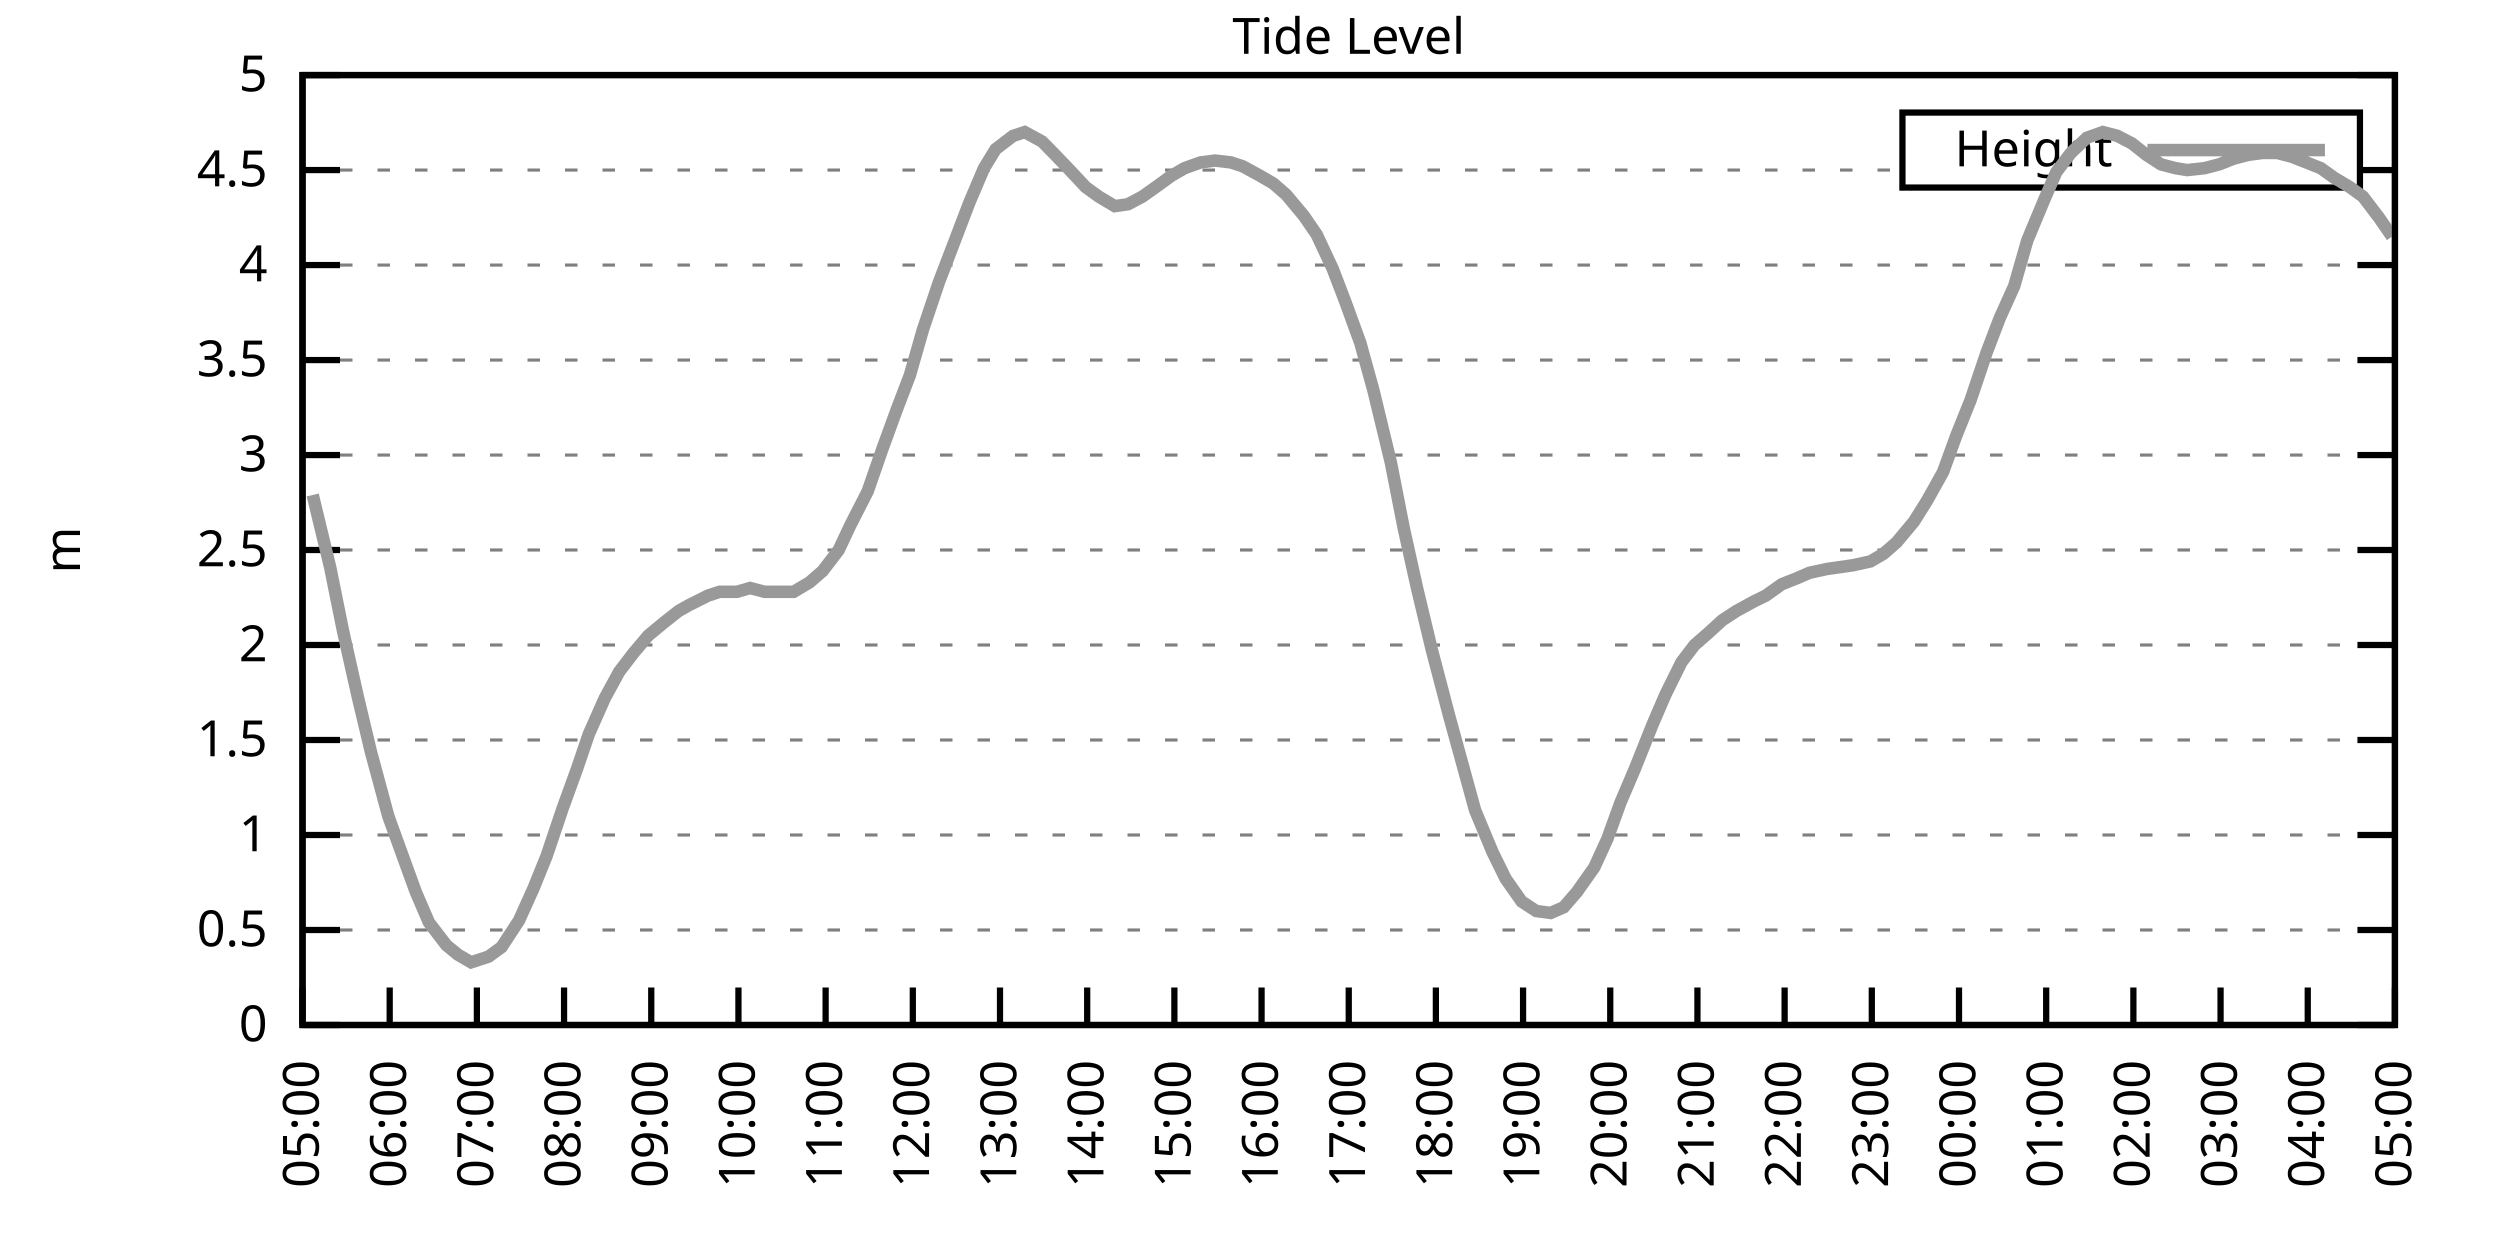
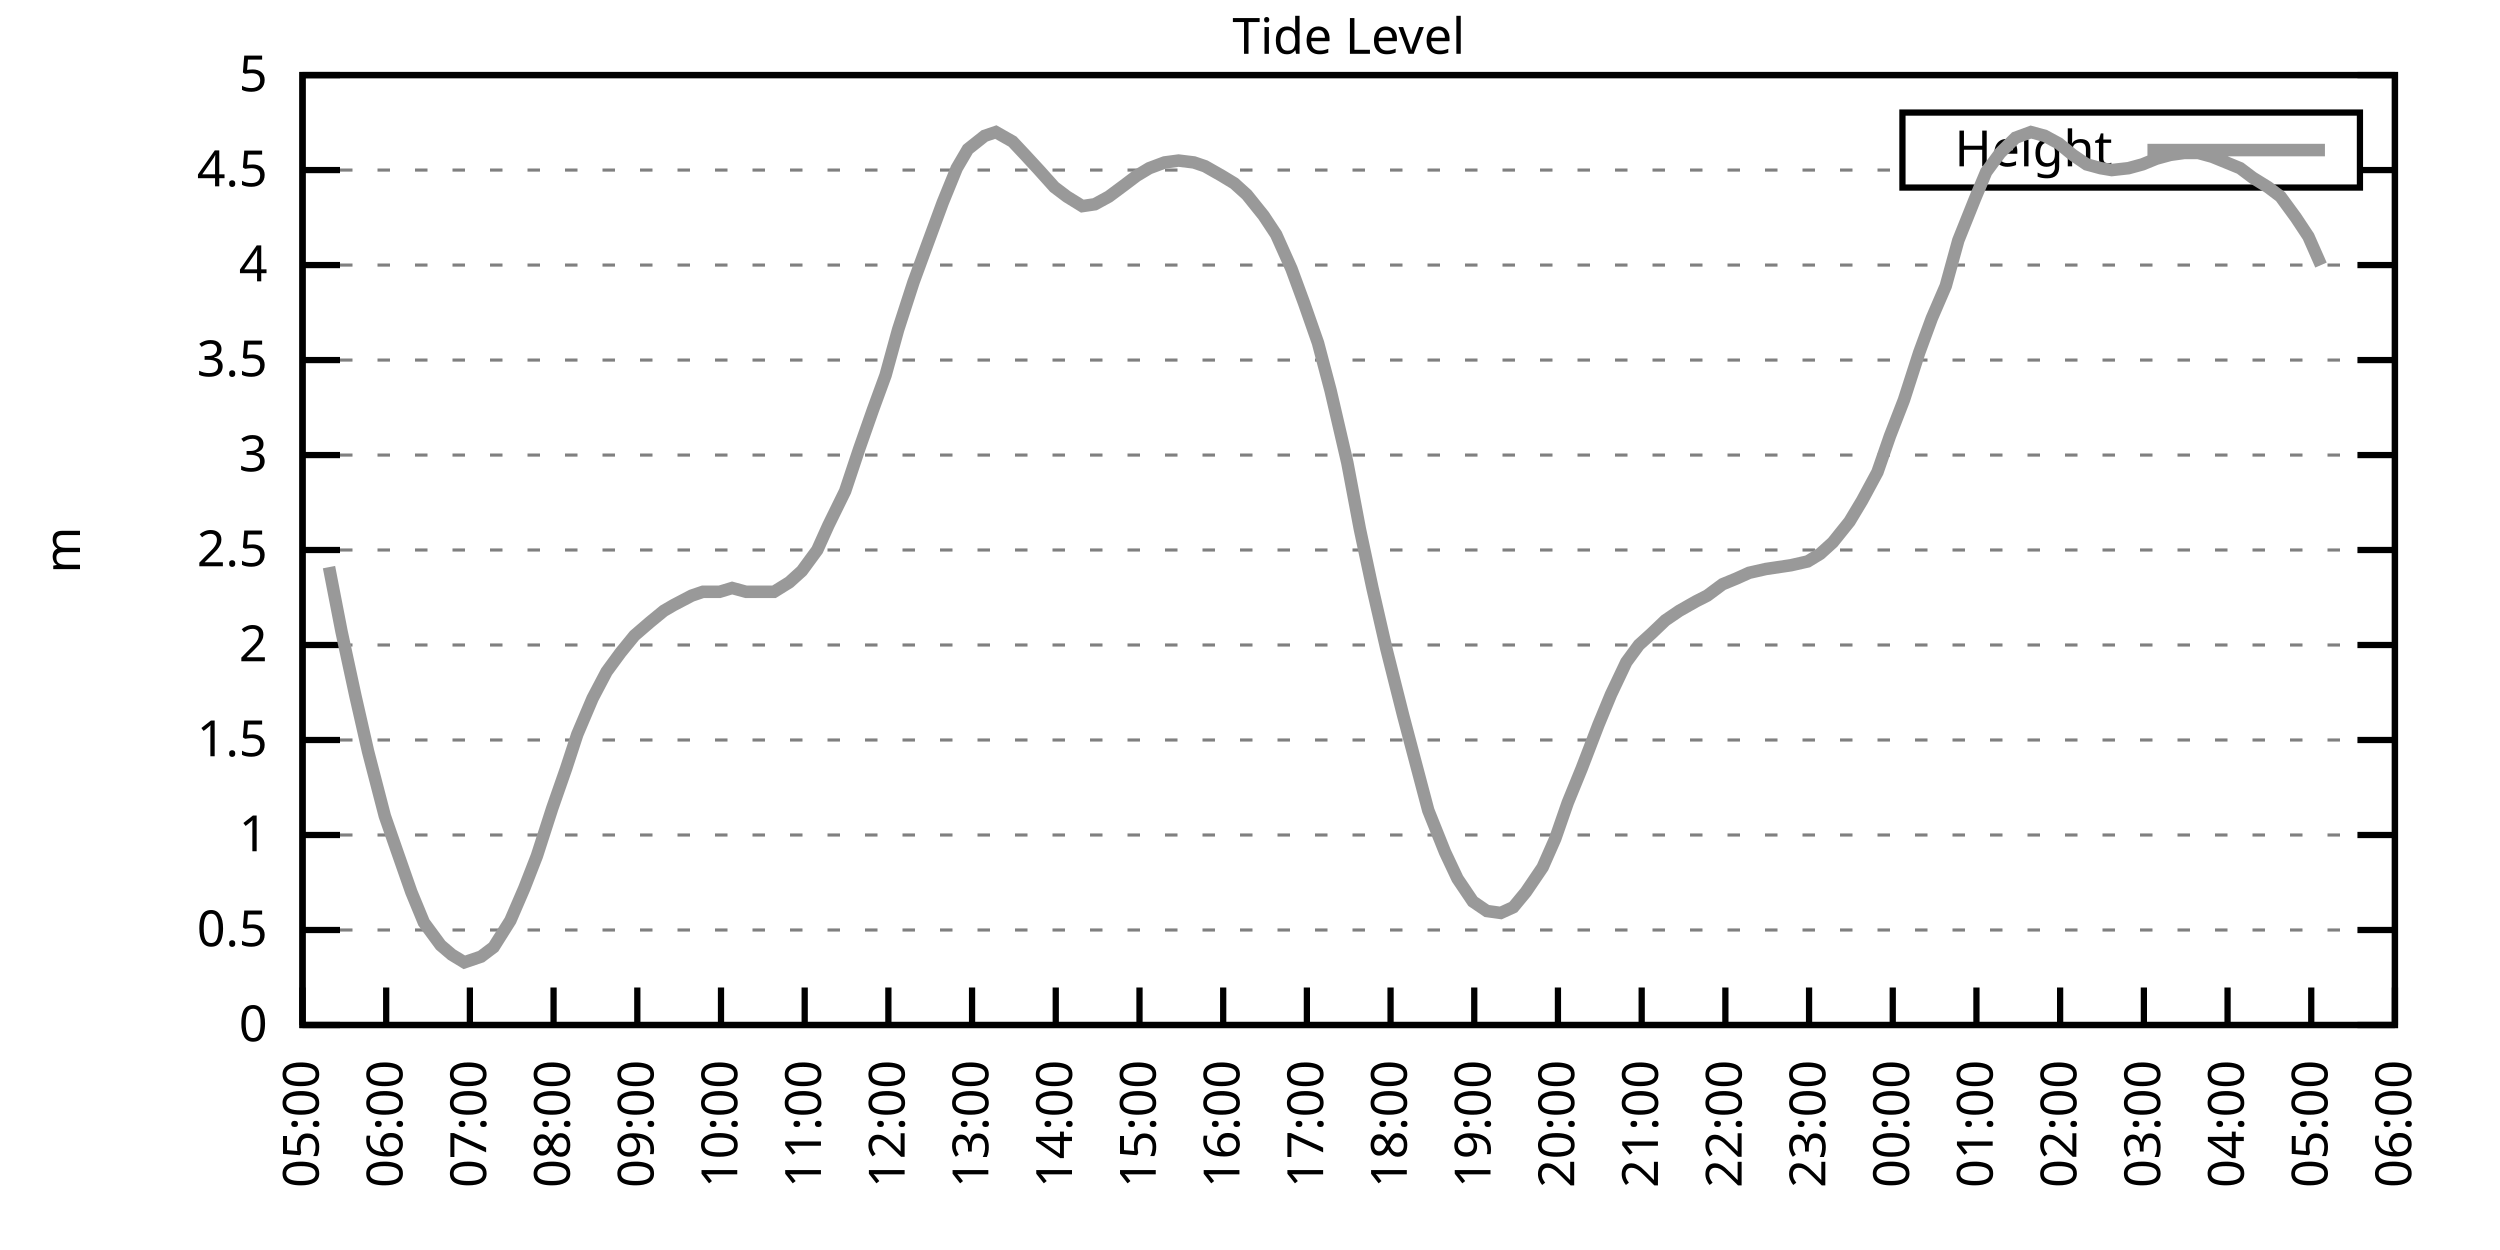
<svg xmlns="http://www.w3.org/2000/svg" xmlns:xlink="http://www.w3.org/1999/xlink" width="400" height="200" viewBox="0 0 400 200">
  <g id="gnuplot_canvas">
    <rect x="0" y="0" width="400" height="200" fill="none" />
    <defs>
      <circle id="gpDot" r="0.5" stroke-width="0.5" stroke="currentColor" />
      <path id="gpPt0" stroke-width="0.333" stroke="currentColor" d="M-1,0 h2 M0,-1 v2" />
      <path id="gpPt1" stroke-width="0.333" stroke="currentColor" d="M-1,-1 L1,1 M1,-1 L-1,1" />
      <path id="gpPt2" stroke-width="0.333" stroke="currentColor" d="M-1,0 L1,0 M0,-1 L0,1 M-1,-1 L1,1 M-1,1 L1,-1" />
      <rect id="gpPt3" stroke-width="0.333" stroke="currentColor" x="-1" y="-1" width="2" height="2" />
      <rect id="gpPt4" stroke-width="0.333" stroke="currentColor" fill="currentColor" x="-1" y="-1" width="2" height="2" />
      <circle id="gpPt5" stroke-width="0.333" stroke="currentColor" cx="0" cy="0" r="1" />
      <use xlink:href="#gpPt5" id="gpPt6" fill="currentColor" stroke="none" />
      <path id="gpPt7" stroke-width="0.333" stroke="currentColor" d="M0,-1.33 L-1.33,0.67 L1.33,0.67 z" />
      <use xlink:href="#gpPt7" id="gpPt8" fill="currentColor" stroke="none" />
      <use xlink:href="#gpPt7" id="gpPt9" stroke="currentColor" transform="rotate(180)" />
      <use xlink:href="#gpPt9" id="gpPt10" fill="currentColor" stroke="none" />
      <use xlink:href="#gpPt3" id="gpPt11" stroke="currentColor" transform="rotate(45)" />
      <use xlink:href="#gpPt11" id="gpPt12" fill="currentColor" stroke="none" />
      <path id="gpPt13" stroke-width="0.333" stroke="currentColor" d="M0,1.330 L1.265,0.411 L0.782,-1.067 L-0.782,-1.076 L-1.265,0.411 z" />
      <use xlink:href="#gpPt13" id="gpPt14" fill="currentColor" stroke="none" />
      <filter id="textbox" filterUnits="objectBoundingBox" x="0" y="0" height="1" width="1">
        <feFlood flood-color="white" flood-opacity="1" result="bgnd" />
        <feComposite in="SourceGraphic" in2="bgnd" operator="atop" />
      </filter>
      <filter id="greybox" filterUnits="objectBoundingBox" x="0" y="0" height="1" width="1">
        <feFlood flood-color="lightgrey" flood-opacity="1" result="grey" />
        <feComposite in="SourceGraphic" in2="grey" operator="atop" />
      </filter>
    </defs>
    <g fill="none" color="white" stroke="currentColor" stroke-width="1.00" stroke-linecap="butt" stroke-linejoin="miter">
</g>
    <g fill="none" color="black" stroke="currentColor" stroke-width="1.00" stroke-linecap="butt" stroke-linejoin="miter">
      <g stroke="none" shape-rendering="crispEdges">
        <polygon fill="rgb(255, 255, 255)" points="48.40,164.00 383.18,164.00 383.18,12.02 48.40,12.02 " />
      </g>
    </g>
    <g fill="none" color="black" stroke="currentColor" stroke-width="1.00" stroke-linecap="butt" stroke-linejoin="miter">
</g>
    <g fill="none" color="black" stroke="black" stroke-width="0.50" stroke-linecap="butt" stroke-linejoin="miter">
</g>
    <g fill="none" color="gray" stroke="currentColor" stroke-width="0.50" stroke-linecap="butt" stroke-linejoin="miter">
      <path stroke="gray" stroke-dasharray="2,4" class="gridline" d="M48.40,164.00 L383.19,164.00  " />
    </g>
    <g fill="none" color="gray" stroke="gray" stroke-width="1.00" stroke-linecap="butt" stroke-linejoin="miter">
</g>
    <g fill="none" color="black" stroke="currentColor" stroke-width="1.00" stroke-linecap="butt" stroke-linejoin="miter">
      <path stroke="black" d="M48.40,164.00 L54.40,164.00 M383.19,164.00 L377.19,164.00  " />
      <g transform="translate(42.80,166.60)" stroke="none" fill="black" font-family="Sans" font-size="8.00" text-anchor="end">
        <text>
          <tspan font-family="Sans"> 0</tspan>
        </text>
      </g>
    </g>
    <g fill="none" color="black" stroke="currentColor" stroke-width="1.00" stroke-linecap="butt" stroke-linejoin="miter">
</g>
    <g fill="none" color="black" stroke="black" stroke-width="0.50" stroke-linecap="butt" stroke-linejoin="miter">
</g>
    <g fill="none" color="gray" stroke="currentColor" stroke-width="0.50" stroke-linecap="butt" stroke-linejoin="miter">
      <path stroke="gray" stroke-dasharray="2,4" class="gridline" d="M48.40,148.80 L383.19,148.80  " />
    </g>
    <g fill="none" color="gray" stroke="gray" stroke-width="1.00" stroke-linecap="butt" stroke-linejoin="miter">
</g>
    <g fill="none" color="black" stroke="currentColor" stroke-width="1.00" stroke-linecap="butt" stroke-linejoin="miter">
      <path stroke="black" d="M48.40,148.80 L54.40,148.80 M383.19,148.80 L377.19,148.80  " />
      <g transform="translate(42.80,151.40)" stroke="none" fill="black" font-family="Sans" font-size="8.00" text-anchor="end">
        <text>
          <tspan font-family="Sans"> 0.5</tspan>
        </text>
      </g>
    </g>
    <g fill="none" color="black" stroke="currentColor" stroke-width="1.00" stroke-linecap="butt" stroke-linejoin="miter">
</g>
    <g fill="none" color="black" stroke="black" stroke-width="0.50" stroke-linecap="butt" stroke-linejoin="miter">
</g>
    <g fill="none" color="gray" stroke="currentColor" stroke-width="0.50" stroke-linecap="butt" stroke-linejoin="miter">
      <path stroke="gray" stroke-dasharray="2,4" class="gridline" d="M48.40,133.60 L383.19,133.60  " />
    </g>
    <g fill="none" color="gray" stroke="gray" stroke-width="1.00" stroke-linecap="butt" stroke-linejoin="miter">
</g>
    <g fill="none" color="black" stroke="currentColor" stroke-width="1.00" stroke-linecap="butt" stroke-linejoin="miter">
      <path stroke="black" d="M48.40,133.60 L54.40,133.60 M383.19,133.60 L377.19,133.60  " />
      <g transform="translate(42.80,136.20)" stroke="none" fill="black" font-family="Sans" font-size="8.00" text-anchor="end">
        <text>
          <tspan font-family="Sans"> 1</tspan>
        </text>
      </g>
    </g>
    <g fill="none" color="black" stroke="currentColor" stroke-width="1.00" stroke-linecap="butt" stroke-linejoin="miter">
</g>
    <g fill="none" color="black" stroke="black" stroke-width="0.50" stroke-linecap="butt" stroke-linejoin="miter">
</g>
    <g fill="none" color="gray" stroke="currentColor" stroke-width="0.50" stroke-linecap="butt" stroke-linejoin="miter">
      <path stroke="gray" stroke-dasharray="2,4" class="gridline" d="M48.40,118.40 L383.19,118.40  " />
    </g>
    <g fill="none" color="gray" stroke="gray" stroke-width="1.00" stroke-linecap="butt" stroke-linejoin="miter">
</g>
    <g fill="none" color="black" stroke="currentColor" stroke-width="1.00" stroke-linecap="butt" stroke-linejoin="miter">
      <path stroke="black" d="M48.40,118.40 L54.40,118.40 M383.19,118.40 L377.19,118.40  " />
      <g transform="translate(42.80,121.00)" stroke="none" fill="black" font-family="Sans" font-size="8.00" text-anchor="end">
        <text>
          <tspan font-family="Sans"> 1.5</tspan>
        </text>
      </g>
    </g>
    <g fill="none" color="black" stroke="currentColor" stroke-width="1.00" stroke-linecap="butt" stroke-linejoin="miter">
</g>
    <g fill="none" color="black" stroke="black" stroke-width="0.50" stroke-linecap="butt" stroke-linejoin="miter">
</g>
    <g fill="none" color="gray" stroke="currentColor" stroke-width="0.50" stroke-linecap="butt" stroke-linejoin="miter">
      <path stroke="gray" stroke-dasharray="2,4" class="gridline" d="M48.40,103.20 L383.19,103.20  " />
    </g>
    <g fill="none" color="gray" stroke="gray" stroke-width="1.00" stroke-linecap="butt" stroke-linejoin="miter">
</g>
    <g fill="none" color="black" stroke="currentColor" stroke-width="1.00" stroke-linecap="butt" stroke-linejoin="miter">
      <path stroke="black" d="M48.40,103.20 L54.40,103.20 M383.19,103.20 L377.19,103.20  " />
      <g transform="translate(42.80,105.80)" stroke="none" fill="black" font-family="Sans" font-size="8.00" text-anchor="end">
        <text>
          <tspan font-family="Sans"> 2</tspan>
        </text>
      </g>
    </g>
    <g fill="none" color="black" stroke="currentColor" stroke-width="1.00" stroke-linecap="butt" stroke-linejoin="miter">
</g>
    <g fill="none" color="black" stroke="black" stroke-width="0.50" stroke-linecap="butt" stroke-linejoin="miter">
</g>
    <g fill="none" color="gray" stroke="currentColor" stroke-width="0.50" stroke-linecap="butt" stroke-linejoin="miter">
      <path stroke="gray" stroke-dasharray="2,4" class="gridline" d="M48.40,88.00 L383.19,88.00  " />
    </g>
    <g fill="none" color="gray" stroke="gray" stroke-width="1.00" stroke-linecap="butt" stroke-linejoin="miter">
</g>
    <g fill="none" color="black" stroke="currentColor" stroke-width="1.00" stroke-linecap="butt" stroke-linejoin="miter">
      <path stroke="black" d="M48.40,88.00 L54.40,88.00 M383.19,88.00 L377.19,88.00  " />
      <g transform="translate(42.80,90.60)" stroke="none" fill="black" font-family="Sans" font-size="8.00" text-anchor="end">
        <text>
          <tspan font-family="Sans"> 2.5</tspan>
        </text>
      </g>
    </g>
    <g fill="none" color="black" stroke="currentColor" stroke-width="1.00" stroke-linecap="butt" stroke-linejoin="miter">
</g>
    <g fill="none" color="black" stroke="black" stroke-width="0.50" stroke-linecap="butt" stroke-linejoin="miter">
</g>
    <g fill="none" color="gray" stroke="currentColor" stroke-width="0.50" stroke-linecap="butt" stroke-linejoin="miter">
      <path stroke="gray" stroke-dasharray="2,4" class="gridline" d="M48.40,72.81 L383.19,72.81  " />
    </g>
    <g fill="none" color="gray" stroke="gray" stroke-width="1.00" stroke-linecap="butt" stroke-linejoin="miter">
</g>
    <g fill="none" color="black" stroke="currentColor" stroke-width="1.00" stroke-linecap="butt" stroke-linejoin="miter">
      <path stroke="black" d="M48.40,72.81 L54.40,72.81 M383.19,72.81 L377.19,72.81  " />
      <g transform="translate(42.80,75.41)" stroke="none" fill="black" font-family="Sans" font-size="8.00" text-anchor="end">
        <text>
          <tspan font-family="Sans"> 3</tspan>
        </text>
      </g>
    </g>
    <g fill="none" color="black" stroke="currentColor" stroke-width="1.00" stroke-linecap="butt" stroke-linejoin="miter">
</g>
    <g fill="none" color="black" stroke="black" stroke-width="0.50" stroke-linecap="butt" stroke-linejoin="miter">
</g>
    <g fill="none" color="gray" stroke="currentColor" stroke-width="0.50" stroke-linecap="butt" stroke-linejoin="miter">
      <path stroke="gray" stroke-dasharray="2,4" class="gridline" d="M48.40,57.61 L383.19,57.61  " />
    </g>
    <g fill="none" color="gray" stroke="gray" stroke-width="1.00" stroke-linecap="butt" stroke-linejoin="miter">
</g>
    <g fill="none" color="black" stroke="currentColor" stroke-width="1.00" stroke-linecap="butt" stroke-linejoin="miter">
      <path stroke="black" d="M48.40,57.61 L54.40,57.61 M383.19,57.61 L377.19,57.61  " />
      <g transform="translate(42.80,60.21)" stroke="none" fill="black" font-family="Sans" font-size="8.00" text-anchor="end">
        <text>
          <tspan font-family="Sans"> 3.5</tspan>
        </text>
      </g>
    </g>
    <g fill="none" color="black" stroke="currentColor" stroke-width="1.00" stroke-linecap="butt" stroke-linejoin="miter">
</g>
    <g fill="none" color="black" stroke="black" stroke-width="0.50" stroke-linecap="butt" stroke-linejoin="miter">
</g>
    <g fill="none" color="gray" stroke="currentColor" stroke-width="0.50" stroke-linecap="butt" stroke-linejoin="miter">
      <path stroke="gray" stroke-dasharray="2,4" class="gridline" d="M48.40,42.41 L383.19,42.41  " />
    </g>
    <g fill="none" color="gray" stroke="gray" stroke-width="1.00" stroke-linecap="butt" stroke-linejoin="miter">
</g>
    <g fill="none" color="black" stroke="currentColor" stroke-width="1.00" stroke-linecap="butt" stroke-linejoin="miter">
      <path stroke="black" d="M48.40,42.41 L54.40,42.41 M383.19,42.41 L377.19,42.41  " />
      <g transform="translate(42.80,45.01)" stroke="none" fill="black" font-family="Sans" font-size="8.00" text-anchor="end">
        <text>
          <tspan font-family="Sans"> 4</tspan>
        </text>
      </g>
    </g>
    <g fill="none" color="black" stroke="currentColor" stroke-width="1.00" stroke-linecap="butt" stroke-linejoin="miter">
</g>
    <g fill="none" color="black" stroke="black" stroke-width="0.50" stroke-linecap="butt" stroke-linejoin="miter">
</g>
    <g fill="none" color="gray" stroke="currentColor" stroke-width="0.50" stroke-linecap="butt" stroke-linejoin="miter">
      <path stroke="gray" stroke-dasharray="2,4" class="gridline" d="M48.40,27.21 L304.39,27.21 M377.59,27.21 L383.19,27.21  " />
    </g>
    <g fill="none" color="gray" stroke="gray" stroke-width="1.00" stroke-linecap="butt" stroke-linejoin="miter">
</g>
    <g fill="none" color="black" stroke="currentColor" stroke-width="1.00" stroke-linecap="butt" stroke-linejoin="miter">
      <path stroke="black" d="M48.40,27.21 L54.40,27.21 M383.19,27.21 L377.19,27.21  " />
      <g transform="translate(42.80,29.81)" stroke="none" fill="black" font-family="Sans" font-size="8.00" text-anchor="end">
        <text>
          <tspan font-family="Sans"> 4.5</tspan>
        </text>
      </g>
    </g>
    <g fill="none" color="black" stroke="currentColor" stroke-width="1.00" stroke-linecap="butt" stroke-linejoin="miter">
</g>
    <g fill="none" color="black" stroke="black" stroke-width="0.50" stroke-linecap="butt" stroke-linejoin="miter">
</g>
    <g fill="none" color="gray" stroke="currentColor" stroke-width="0.50" stroke-linecap="butt" stroke-linejoin="miter">
      <path stroke="gray" stroke-dasharray="2,4" class="gridline" d="M48.40,12.01 L383.19,12.01  " />
    </g>
    <g fill="none" color="gray" stroke="gray" stroke-width="1.00" stroke-linecap="butt" stroke-linejoin="miter">
</g>
    <g fill="none" color="black" stroke="currentColor" stroke-width="1.00" stroke-linecap="butt" stroke-linejoin="miter">
      <path stroke="black" d="M48.40,12.01 L54.40,12.01 M383.19,12.01 L377.19,12.01  " />
      <g transform="translate(42.80,14.61)" stroke="none" fill="black" font-family="Sans" font-size="8.00" text-anchor="end">
        <text>
          <tspan font-family="Sans"> 5</tspan>
        </text>
      </g>
    </g>
    <g fill="none" color="black" stroke="currentColor" stroke-width="1.00" stroke-linecap="butt" stroke-linejoin="miter">
      <path stroke="black" d="M48.40,164.00 L48.40,158.00  " />
      <g transform="translate(51.00,169.60) rotate(270.00)" stroke="none" fill="black" font-family="Sans" font-size="8.00" text-anchor="end">
        <text>
          <tspan font-family="Sans">05:00</tspan>
        </text>
      </g>
    </g>
    <g fill="none" color="black" stroke="currentColor" stroke-width="1.00" stroke-linecap="butt" stroke-linejoin="miter">
-       <path stroke="black" d="M62.35,164.00 L62.35,158.00  " />
-       <g transform="translate(64.95,169.60) rotate(270.00)" stroke="none" fill="black" font-family="Sans" font-size="8.00" text-anchor="end">
+       <path stroke="black" d="M61.79,164.00 L61.79,158.00  " />
+       <g transform="translate(64.39,169.60) rotate(270.00)" stroke="none" fill="black" font-family="Sans" font-size="8.00" text-anchor="end">
        <text>
          <tspan font-family="Sans">06:00</tspan>
        </text>
      </g>
    </g>
    <g fill="none" color="black" stroke="currentColor" stroke-width="1.00" stroke-linecap="butt" stroke-linejoin="miter">
-       <path stroke="black" d="M76.30,164.00 L76.30,158.00  " />
-       <g transform="translate(78.90,169.60) rotate(270.00)" stroke="none" fill="black" font-family="Sans" font-size="8.00" text-anchor="end">
+       <path stroke="black" d="M75.18,164.00 L75.18,158.00  " />
+       <g transform="translate(77.78,169.60) rotate(270.00)" stroke="none" fill="black" font-family="Sans" font-size="8.00" text-anchor="end">
        <text>
          <tspan font-family="Sans">07:00</tspan>
        </text>
      </g>
    </g>
    <g fill="none" color="black" stroke="currentColor" stroke-width="1.00" stroke-linecap="butt" stroke-linejoin="miter">
-       <path stroke="black" d="M90.25,164.00 L90.25,158.00  " />
-       <g transform="translate(92.85,169.60) rotate(270.00)" stroke="none" fill="black" font-family="Sans" font-size="8.00" text-anchor="end">
+       <path stroke="black" d="M88.57,164.00 L88.57,158.00  " />
+       <g transform="translate(91.17,169.60) rotate(270.00)" stroke="none" fill="black" font-family="Sans" font-size="8.00" text-anchor="end">
        <text>
          <tspan font-family="Sans">08:00</tspan>
        </text>
      </g>
    </g>
    <g fill="none" color="black" stroke="currentColor" stroke-width="1.00" stroke-linecap="butt" stroke-linejoin="miter">
-       <path stroke="black" d="M104.20,164.00 L104.20,158.00  " />
-       <g transform="translate(106.80,169.60) rotate(270.00)" stroke="none" fill="black" font-family="Sans" font-size="8.00" text-anchor="end">
+       <path stroke="black" d="M101.97,164.00 L101.97,158.00  " />
+       <g transform="translate(104.57,169.60) rotate(270.00)" stroke="none" fill="black" font-family="Sans" font-size="8.00" text-anchor="end">
        <text>
          <tspan font-family="Sans">09:00</tspan>
        </text>
      </g>
    </g>
    <g fill="none" color="black" stroke="currentColor" stroke-width="1.00" stroke-linecap="butt" stroke-linejoin="miter">
-       <path stroke="black" d="M118.15,164.00 L118.15,158.00  " />
-       <g transform="translate(120.75,169.60) rotate(270.00)" stroke="none" fill="black" font-family="Sans" font-size="8.00" text-anchor="end">
+       <path stroke="black" d="M115.36,164.00 L115.36,158.00  " />
+       <g transform="translate(117.96,169.60) rotate(270.00)" stroke="none" fill="black" font-family="Sans" font-size="8.00" text-anchor="end">
        <text>
          <tspan font-family="Sans">10:00</tspan>
        </text>
      </g>
    </g>
    <g fill="none" color="black" stroke="currentColor" stroke-width="1.00" stroke-linecap="butt" stroke-linejoin="miter">
-       <path stroke="black" d="M132.10,164.00 L132.10,158.00  " />
-       <g transform="translate(134.70,169.60) rotate(270.00)" stroke="none" fill="black" font-family="Sans" font-size="8.00" text-anchor="end">
+       <path stroke="black" d="M128.75,164.00 L128.75,158.00  " />
+       <g transform="translate(131.35,169.60) rotate(270.00)" stroke="none" fill="black" font-family="Sans" font-size="8.00" text-anchor="end">
        <text>
          <tspan font-family="Sans">11:00</tspan>
        </text>
      </g>
    </g>
    <g fill="none" color="black" stroke="currentColor" stroke-width="1.00" stroke-linecap="butt" stroke-linejoin="miter">
-       <path stroke="black" d="M146.05,164.00 L146.05,158.00  " />
-       <g transform="translate(148.65,169.60) rotate(270.00)" stroke="none" fill="black" font-family="Sans" font-size="8.00" text-anchor="end">
+       <path stroke="black" d="M142.14,164.00 L142.14,158.00  " />
+       <g transform="translate(144.74,169.60) rotate(270.00)" stroke="none" fill="black" font-family="Sans" font-size="8.00" text-anchor="end">
        <text>
          <tspan font-family="Sans">12:00</tspan>
        </text>
      </g>
    </g>
    <g fill="none" color="black" stroke="currentColor" stroke-width="1.00" stroke-linecap="butt" stroke-linejoin="miter">
-       <path stroke="black" d="M160.00,164.00 L160.00,158.00  " />
-       <g transform="translate(162.60,169.60) rotate(270.00)" stroke="none" fill="black" font-family="Sans" font-size="8.00" text-anchor="end">
+       <path stroke="black" d="M155.53,164.00 L155.53,158.00  " />
+       <g transform="translate(158.13,169.60) rotate(270.00)" stroke="none" fill="black" font-family="Sans" font-size="8.00" text-anchor="end">
        <text>
          <tspan font-family="Sans">13:00</tspan>
        </text>
      </g>
    </g>
    <g fill="none" color="black" stroke="currentColor" stroke-width="1.00" stroke-linecap="butt" stroke-linejoin="miter">
-       <path stroke="black" d="M173.95,164.00 L173.95,158.00  " />
-       <g transform="translate(176.55,169.60) rotate(270.00)" stroke="none" fill="black" font-family="Sans" font-size="8.00" text-anchor="end">
+       <path stroke="black" d="M168.92,164.00 L168.92,158.00  " />
+       <g transform="translate(171.52,169.60) rotate(270.00)" stroke="none" fill="black" font-family="Sans" font-size="8.00" text-anchor="end">
        <text>
          <tspan font-family="Sans">14:00</tspan>
        </text>
      </g>
    </g>
    <g fill="none" color="black" stroke="currentColor" stroke-width="1.00" stroke-linecap="butt" stroke-linejoin="miter">
-       <path stroke="black" d="M187.90,164.00 L187.90,158.00  " />
-       <g transform="translate(190.50,169.60) rotate(270.00)" stroke="none" fill="black" font-family="Sans" font-size="8.00" text-anchor="end">
+       <path stroke="black" d="M182.32,164.00 L182.32,158.00  " />
+       <g transform="translate(184.92,169.60) rotate(270.00)" stroke="none" fill="black" font-family="Sans" font-size="8.00" text-anchor="end">
        <text>
          <tspan font-family="Sans">15:00</tspan>
        </text>
      </g>
    </g>
    <g fill="none" color="black" stroke="currentColor" stroke-width="1.00" stroke-linecap="butt" stroke-linejoin="miter">
-       <path stroke="black" d="M201.85,164.00 L201.85,158.00  " />
-       <g transform="translate(204.45,169.60) rotate(270.00)" stroke="none" fill="black" font-family="Sans" font-size="8.00" text-anchor="end">
+       <path stroke="black" d="M195.71,164.00 L195.71,158.00  " />
+       <g transform="translate(198.31,169.60) rotate(270.00)" stroke="none" fill="black" font-family="Sans" font-size="8.00" text-anchor="end">
        <text>
          <tspan font-family="Sans">16:00</tspan>
        </text>
      </g>
    </g>
    <g fill="none" color="black" stroke="currentColor" stroke-width="1.00" stroke-linecap="butt" stroke-linejoin="miter">
-       <path stroke="black" d="M215.80,164.00 L215.80,158.00  " />
-       <g transform="translate(218.40,169.60) rotate(270.00)" stroke="none" fill="black" font-family="Sans" font-size="8.00" text-anchor="end">
+       <path stroke="black" d="M209.10,164.00 L209.10,158.00  " />
+       <g transform="translate(211.70,169.60) rotate(270.00)" stroke="none" fill="black" font-family="Sans" font-size="8.00" text-anchor="end">
        <text>
          <tspan font-family="Sans">17:00</tspan>
        </text>
      </g>
    </g>
    <g fill="none" color="black" stroke="currentColor" stroke-width="1.00" stroke-linecap="butt" stroke-linejoin="miter">
-       <path stroke="black" d="M229.74,164.00 L229.74,158.00  " />
-       <g transform="translate(232.34,169.60) rotate(270.00)" stroke="none" fill="black" font-family="Sans" font-size="8.00" text-anchor="end">
+       <path stroke="black" d="M222.49,164.00 L222.49,158.00  " />
+       <g transform="translate(225.09,169.60) rotate(270.00)" stroke="none" fill="black" font-family="Sans" font-size="8.00" text-anchor="end">
        <text>
          <tspan font-family="Sans">18:00</tspan>
        </text>
      </g>
    </g>
    <g fill="none" color="black" stroke="currentColor" stroke-width="1.00" stroke-linecap="butt" stroke-linejoin="miter">
-       <path stroke="black" d="M243.69,164.00 L243.69,158.00  " />
-       <g transform="translate(246.29,169.60) rotate(270.00)" stroke="none" fill="black" font-family="Sans" font-size="8.00" text-anchor="end">
+       <path stroke="black" d="M235.88,164.00 L235.88,158.00  " />
+       <g transform="translate(238.48,169.60) rotate(270.00)" stroke="none" fill="black" font-family="Sans" font-size="8.00" text-anchor="end">
        <text>
          <tspan font-family="Sans">19:00</tspan>
        </text>
      </g>
    </g>
    <g fill="none" color="black" stroke="currentColor" stroke-width="1.00" stroke-linecap="butt" stroke-linejoin="miter">
-       <path stroke="black" d="M257.64,164.00 L257.64,158.00  " />
-       <g transform="translate(260.24,169.60) rotate(270.00)" stroke="none" fill="black" font-family="Sans" font-size="8.00" text-anchor="end">
+       <path stroke="black" d="M249.27,164.00 L249.27,158.00  " />
+       <g transform="translate(251.87,169.60) rotate(270.00)" stroke="none" fill="black" font-family="Sans" font-size="8.00" text-anchor="end">
        <text>
          <tspan font-family="Sans">20:00</tspan>
        </text>
      </g>
    </g>
    <g fill="none" color="black" stroke="currentColor" stroke-width="1.00" stroke-linecap="butt" stroke-linejoin="miter">
-       <path stroke="black" d="M271.59,164.00 L271.59,158.00  " />
-       <g transform="translate(274.19,169.60) rotate(270.00)" stroke="none" fill="black" font-family="Sans" font-size="8.00" text-anchor="end">
+       <path stroke="black" d="M262.67,164.00 L262.67,158.00  " />
+       <g transform="translate(265.27,169.60) rotate(270.00)" stroke="none" fill="black" font-family="Sans" font-size="8.00" text-anchor="end">
        <text>
          <tspan font-family="Sans">21:00</tspan>
        </text>
      </g>
    </g>
    <g fill="none" color="black" stroke="currentColor" stroke-width="1.00" stroke-linecap="butt" stroke-linejoin="miter">
-       <path stroke="black" d="M285.54,164.00 L285.54,158.00  " />
-       <g transform="translate(288.14,169.60) rotate(270.00)" stroke="none" fill="black" font-family="Sans" font-size="8.00" text-anchor="end">
+       <path stroke="black" d="M276.06,164.00 L276.06,158.00  " />
+       <g transform="translate(278.66,169.60) rotate(270.00)" stroke="none" fill="black" font-family="Sans" font-size="8.00" text-anchor="end">
        <text>
          <tspan font-family="Sans">22:00</tspan>
        </text>
      </g>
    </g>
    <g fill="none" color="black" stroke="currentColor" stroke-width="1.00" stroke-linecap="butt" stroke-linejoin="miter">
-       <path stroke="black" d="M299.49,164.00 L299.49,158.00  " />
-       <g transform="translate(302.09,169.60) rotate(270.00)" stroke="none" fill="black" font-family="Sans" font-size="8.00" text-anchor="end">
+       <path stroke="black" d="M289.45,164.00 L289.45,158.00  " />
+       <g transform="translate(292.05,169.60) rotate(270.00)" stroke="none" fill="black" font-family="Sans" font-size="8.00" text-anchor="end">
        <text>
          <tspan font-family="Sans">23:00</tspan>
        </text>
      </g>
    </g>
    <g fill="none" color="black" stroke="currentColor" stroke-width="1.00" stroke-linecap="butt" stroke-linejoin="miter">
-       <path stroke="black" d="M313.44,164.00 L313.44,158.00  " />
-       <g transform="translate(316.04,169.60) rotate(270.00)" stroke="none" fill="black" font-family="Sans" font-size="8.00" text-anchor="end">
+       <path stroke="black" d="M302.84,164.00 L302.84,158.00  " />
+       <g transform="translate(305.44,169.60) rotate(270.00)" stroke="none" fill="black" font-family="Sans" font-size="8.00" text-anchor="end">
        <text>
          <tspan font-family="Sans">00:00</tspan>
        </text>
      </g>
    </g>
    <g fill="none" color="black" stroke="currentColor" stroke-width="1.00" stroke-linecap="butt" stroke-linejoin="miter">
-       <path stroke="black" d="M327.39,164.00 L327.39,158.00  " />
-       <g transform="translate(329.99,169.60) rotate(270.00)" stroke="none" fill="black" font-family="Sans" font-size="8.00" text-anchor="end">
+       <path stroke="black" d="M316.23,164.00 L316.23,158.00  " />
+       <g transform="translate(318.83,169.60) rotate(270.00)" stroke="none" fill="black" font-family="Sans" font-size="8.00" text-anchor="end">
        <text>
          <tspan font-family="Sans">01:00</tspan>
        </text>
      </g>
    </g>
    <g fill="none" color="black" stroke="currentColor" stroke-width="1.00" stroke-linecap="butt" stroke-linejoin="miter">
-       <path stroke="black" d="M341.34,164.00 L341.34,158.00  " />
-       <g transform="translate(343.94,169.60) rotate(270.00)" stroke="none" fill="black" font-family="Sans" font-size="8.00" text-anchor="end">
+       <path stroke="black" d="M329.62,164.00 L329.62,158.00  " />
+       <g transform="translate(332.22,169.60) rotate(270.00)" stroke="none" fill="black" font-family="Sans" font-size="8.00" text-anchor="end">
        <text>
          <tspan font-family="Sans">02:00</tspan>
        </text>
      </g>
    </g>
    <g fill="none" color="black" stroke="currentColor" stroke-width="1.00" stroke-linecap="butt" stroke-linejoin="miter">
-       <path stroke="black" d="M355.29,164.00 L355.29,158.00  " />
-       <g transform="translate(357.89,169.60) rotate(270.00)" stroke="none" fill="black" font-family="Sans" font-size="8.00" text-anchor="end">
+       <path stroke="black" d="M343.02,164.00 L343.02,158.00  " />
+       <g transform="translate(345.62,169.60) rotate(270.00)" stroke="none" fill="black" font-family="Sans" font-size="8.00" text-anchor="end">
        <text>
          <tspan font-family="Sans">03:00</tspan>
        </text>
      </g>
    </g>
    <g fill="none" color="black" stroke="currentColor" stroke-width="1.00" stroke-linecap="butt" stroke-linejoin="miter">
-       <path stroke="black" d="M369.24,164.00 L369.24,158.00  " />
-       <g transform="translate(371.84,169.60) rotate(270.00)" stroke="none" fill="black" font-family="Sans" font-size="8.00" text-anchor="end">
+       <path stroke="black" d="M356.41,164.00 L356.41,158.00  " />
+       <g transform="translate(359.01,169.60) rotate(270.00)" stroke="none" fill="black" font-family="Sans" font-size="8.00" text-anchor="end">
        <text>
          <tspan font-family="Sans">04:00</tspan>
+         </text>
+       </g>
+     </g>
+     <g fill="none" color="black" stroke="currentColor" stroke-width="1.00" stroke-linecap="butt" stroke-linejoin="miter">
+       <path stroke="black" d="M369.80,164.00 L369.80,158.00  " />
+       <g transform="translate(372.40,169.60) rotate(270.00)" stroke="none" fill="black" font-family="Sans" font-size="8.00" text-anchor="end">
+         <text>
+           <tspan font-family="Sans">05:00</tspan>
        </text>
      </g>
    </g>
    <g fill="none" color="black" stroke="currentColor" stroke-width="1.00" stroke-linecap="butt" stroke-linejoin="miter">
      <path stroke="black" d="M383.19,164.00 L383.19,158.00  " />
      <g transform="translate(385.79,169.60) rotate(270.00)" stroke="none" fill="black" font-family="Sans" font-size="8.00" text-anchor="end">
        <text>
-           <tspan font-family="Sans">05:00</tspan>
+           <tspan font-family="Sans">06:00</tspan>
        </text>
      </g>
    </g>
    <g fill="none" color="black" stroke="currentColor" stroke-width="1.00" stroke-linecap="butt" stroke-linejoin="miter">
</g>
    <g fill="none" color="black" stroke="currentColor" stroke-width="1.00" stroke-linecap="butt" stroke-linejoin="miter">
      <path stroke="black" d="M48.40,12.01 L48.40,164.00 L383.19,164.00 L383.19,12.01 L48.40,12.01 Z  " />
    </g>
    <g fill="none" color="black" stroke="currentColor" stroke-width="1.00" stroke-linecap="butt" stroke-linejoin="miter">
</g>
    <g fill="none" color="black" stroke="currentColor" stroke-width="1.00" stroke-linecap="butt" stroke-linejoin="miter">
      <path stroke="black" d="M304.39,30.01 L304.39,18.01 L377.59,18.01 L377.59,30.01 L304.39,30.01 Z  " />
    </g>
    <g id="Tide_level_plot_1">
      <g fill="none" color="white" stroke="black" stroke-width="2.00" stroke-linecap="butt" stroke-linejoin="miter">
</g>
      <g fill="none" color="black" stroke="currentColor" stroke-width="2.00" stroke-linecap="butt" stroke-linejoin="miter">
        <g transform="translate(337.99,26.61)" stroke="none" fill="black" font-family="Sans" font-size="8.00" text-anchor="end">
          <text>
            <tspan font-family="Sans">Height</tspan>
          </text>
        </g>
      </g>
      <g fill="none" color="black" stroke="currentColor" stroke-width="2.00" stroke-linecap="butt" stroke-linejoin="miter">
-         <path stroke="rgb(153, 153, 153)" d="M343.59,24.01 L371.99,24.01 M50.03,79.19 L52.82,90.74 L54.91,101.08 L57.23,111.41 L59.33,120.23 L62.12,130.56   L64.21,136.34 L66.53,142.72 L68.63,147.59 L71.42,151.23 L73.28,152.75 L75.37,153.97 L78.16,153.06 L80.25,151.54   L83.04,147.28 L85.37,142.11 L87.46,136.95 L90.02,129.35 L92.34,122.96 L94.20,117.49 L96.76,111.72 L99.08,107.46   L101.41,104.42 L103.73,101.68 L106.29,99.56 L108.62,97.73 L110.24,96.82 L113.27,95.30 L115.13,94.69 L117.92,94.69   L120.01,94.08 L122.33,94.69 L124.89,94.69 L126.98,94.69 L129.54,93.17 L131.63,91.35 L134.19,88.00 L136.05,84.05   L138.84,78.58 L141.16,71.89 L143.49,65.51 L145.58,60.04 L147.67,52.74 L150.23,45.14 L152.56,39.06 L155.11,32.38   L157.44,26.91 L159.30,23.87 L162.09,21.74 L163.95,21.13 L166.74,22.65 L168.83,24.78 L171.16,27.21 L173.71,29.94   L175.81,31.46 L178.36,32.98 L180.46,32.68 L182.78,31.46 L185.34,29.64 L187.43,28.12 L189.52,26.91 L192.08,25.99   L194.41,25.69 L196.96,25.99 L198.82,26.60 L201.61,28.12 L203.71,29.34 L205.80,31.16 L208.59,34.50 L210.68,37.54   L213.24,43.02 L215.33,48.49 L217.65,54.87 L219.75,62.47 L222.54,74.02 L224.63,84.66 L226.72,94.08 L229.05,103.81   L231.84,114.45 L233.93,122.05 L236.02,129.65 L238.81,136.34 L240.90,140.59 L243.46,144.24 L245.79,145.76 L248.11,146.07   L250.20,145.15 L252.30,142.72 L255.09,138.77 L257.18,134.21 L259.27,128.43 L261.60,122.96 L264.39,115.97 L266.48,111.11   L269.04,105.94 L271.13,103.20 L273.22,101.38 L275.55,99.25 L277.87,97.73 L280.66,96.21 L282.52,95.30 L285.08,93.48   L287.40,92.56 L289.50,91.65 L292.29,91.04 L294.38,90.74 L296.47,90.44 L299.26,89.83 L301.35,88.61 L303.44,86.79   L306.23,83.45 L308.33,80.10 L310.88,75.54 L312.98,69.77 L315.30,63.99 L317.86,56.39 L319.95,50.92 L322.28,45.75   L324.37,38.46 L327.16,31.77 L329.02,27.51 L331.34,24.47 L333.90,22.04 L336.46,21.13 L338.78,21.74 L341.11,22.95   L343.43,24.78 L345.76,26.30 L348.08,26.91 L349.94,27.21 L352.73,26.91 L355.06,26.30 L357.38,25.39 L359.71,24.78   L362.03,24.47 L364.36,24.47 L366.68,25.08 L369.01,25.99 L371.33,26.91 L373.43,28.42 L375.98,29.94 L378.08,31.46   L380.63,34.81 L382.73,37.85  " />
+         <path stroke="rgb(153, 153, 153)" d="M343.59,24.01 L371.99,24.01 M52.64,90.74 L54.65,101.08 L56.88,111.41 L58.89,120.23 L61.57,130.56 L63.58,136.34   L65.81,142.72 L67.82,147.59 L70.50,151.23 L72.28,152.75 L74.29,153.97 L76.97,153.06 L78.98,151.54 L81.66,147.28   L83.89,142.11 L85.90,136.95 L88.35,129.35 L90.58,122.96 L92.37,117.49 L94.82,111.72 L97.06,107.46 L99.29,104.42   L101.52,101.68 L103.98,99.56 L106.21,97.73 L107.77,96.82 L110.67,95.30 L112.46,94.69 L115.13,94.69 L117.14,94.08   L119.38,94.69 L121.83,94.69 L123.84,94.69 L126.29,93.17 L128.30,91.35 L130.76,88.00 L132.54,84.05 L135.22,78.58   L137.45,71.89 L139.69,65.51 L141.69,60.04 L143.70,52.74 L146.16,45.14 L148.39,39.06 L150.85,32.38 L153.08,26.91   L154.86,23.87 L157.54,21.74 L159.33,21.13 L162.01,22.65 L164.01,24.78 L166.25,27.21 L168.70,29.94 L170.71,31.46   L173.17,32.98 L175.17,32.68 L177.41,31.46 L179.86,29.64 L181.87,28.12 L183.88,26.91 L186.33,25.99 L188.57,25.69   L191.02,25.99 L192.81,26.60 L195.48,28.12 L197.49,29.34 L199.50,31.16 L202.18,34.50 L204.19,37.54 L206.64,43.02   L208.65,48.49 L210.88,54.87 L212.89,62.47 L215.57,74.02 L217.58,84.66 L219.59,94.08 L221.82,103.81 L224.50,114.45   L226.51,122.05 L228.52,129.65 L231.20,136.34 L233.20,140.59 L235.66,144.24 L237.89,145.76 L240.12,146.07 L242.13,145.15   L244.14,142.72 L246.82,138.77 L248.83,134.21 L250.84,128.43 L253.07,122.96 L255.75,115.97 L257.76,111.11 L260.21,105.94   L262.22,103.20 L264.23,101.38 L266.46,99.25 L268.69,97.73 L271.37,96.21 L273.16,95.30 L275.61,93.48 L277.84,92.56   L279.85,91.65 L282.53,91.04 L284.54,90.74 L286.55,90.44 L289.23,89.83 L291.23,88.61 L293.24,86.79 L295.92,83.45   L297.93,80.10 L300.39,75.54 L302.39,69.77 L304.63,63.99 L307.08,56.39 L309.09,50.92 L311.32,45.75 L313.33,38.46   L316.01,31.77 L317.79,27.51 L320.03,24.47 L322.48,22.04 L324.94,21.13 L327.17,21.74 L329.40,22.95 L331.63,24.78   L333.86,26.30 L336.10,26.91 L337.88,27.21 L340.56,26.91 L342.79,26.30 L345.02,25.39 L347.26,24.78 L349.49,24.47   L351.72,24.47 L353.95,25.08 L356.18,25.99 L358.42,26.91 L360.42,28.42 L362.88,29.94 L364.89,31.46 L367.34,34.81   L369.35,37.85 L371.36,42.41  " />
      </g>
    </g>
    <g fill="none" color="black" stroke="currentColor" stroke-width="2.00" stroke-linecap="butt" stroke-linejoin="miter">
</g>
    <g fill="none" color="black" stroke="black" stroke-width="1.00" stroke-linecap="butt" stroke-linejoin="miter">
</g>
    <g fill="none" color="black" stroke="currentColor" stroke-width="1.00" stroke-linecap="butt" stroke-linejoin="miter">
      <path stroke="black" d="M48.40,12.01 L48.40,164.00 L383.19,164.00 L383.19,12.01 L48.40,12.01 Z  " />
      <g transform="translate(12.80,88.01) rotate(270.00)" stroke="none" fill="black" font-family="Sans" font-size="8.00" text-anchor="middle">
        <text>
          <tspan font-family="Sans">m</tspan>
        </text>
      </g>
    </g>
    <g fill="none" color="black" stroke="currentColor" stroke-width="1.00" stroke-linecap="butt" stroke-linejoin="miter">
</g>
    <g fill="none" color="black" stroke="currentColor" stroke-width="1.00" stroke-linecap="butt" stroke-linejoin="miter">
      <g transform="translate(215.79,8.61)" stroke="none" fill="black" font-family="Sans" font-size="8.00" text-anchor="middle">
        <text>
          <tspan font-family="Sans">Tide Level</tspan>
        </text>
      </g>
    </g>
    <g fill="none" color="black" stroke="currentColor" stroke-width="1.00" stroke-linecap="butt" stroke-linejoin="miter">
</g>
  </g>
</svg>
